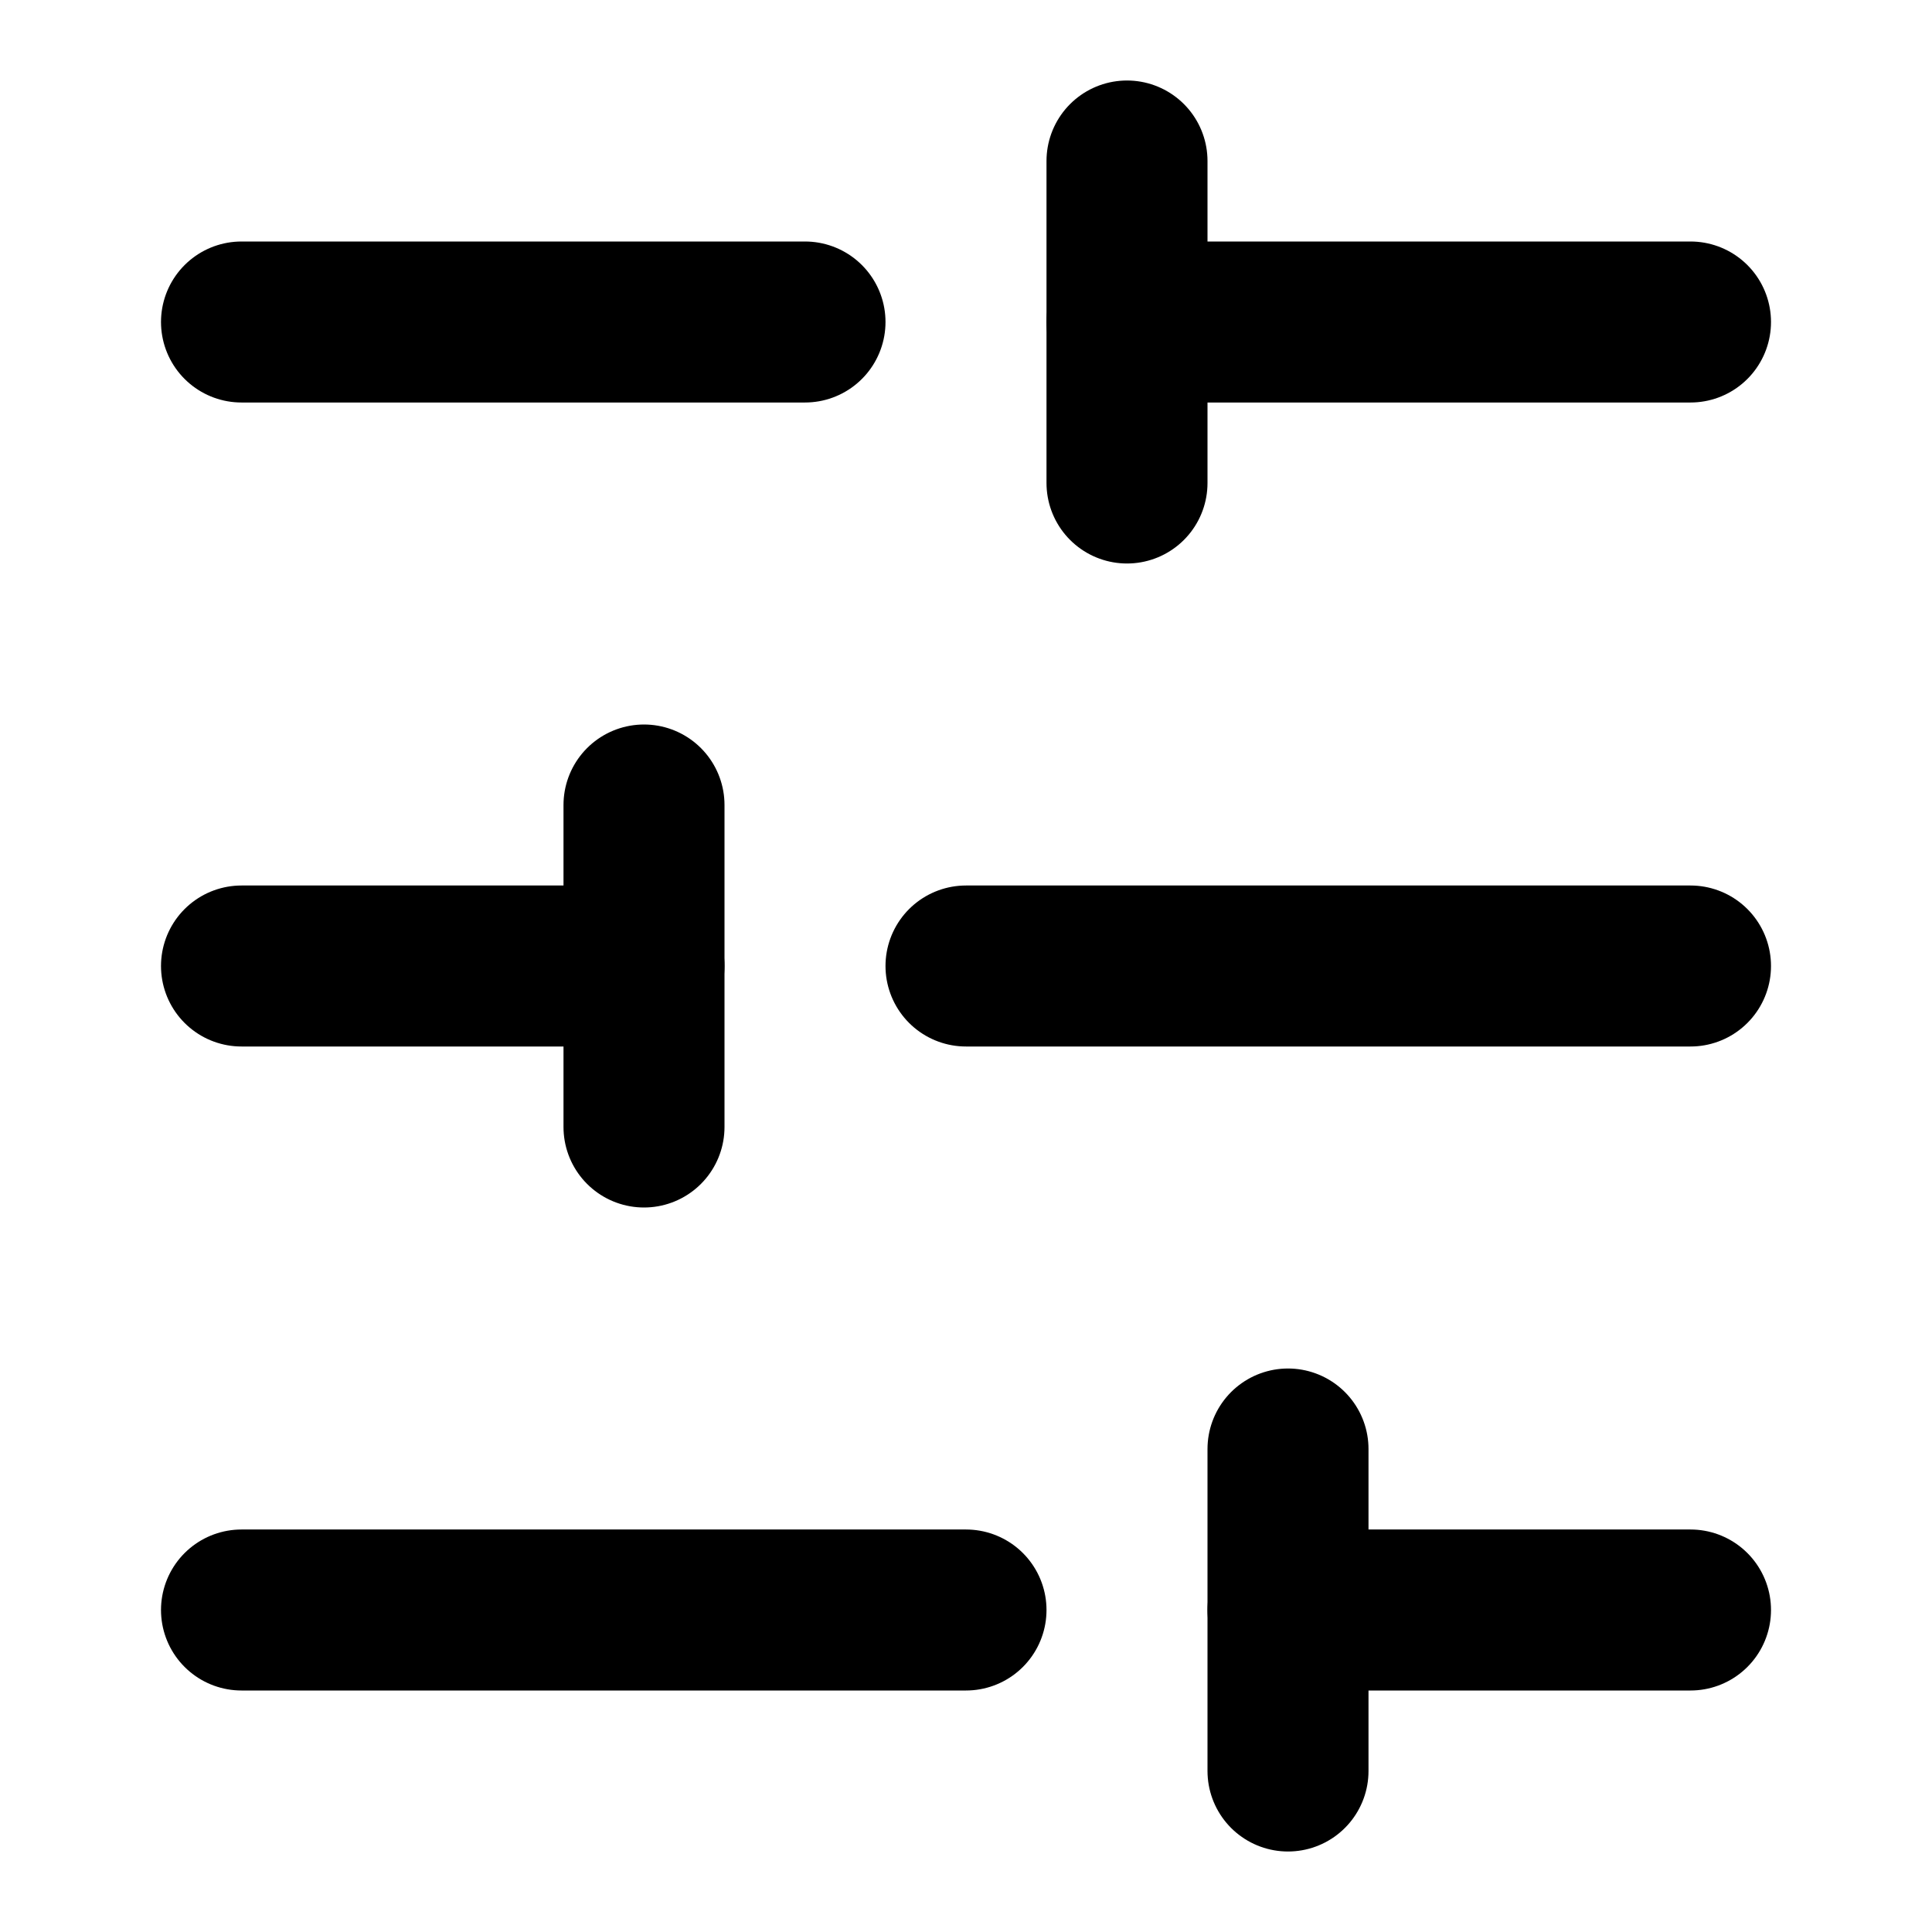
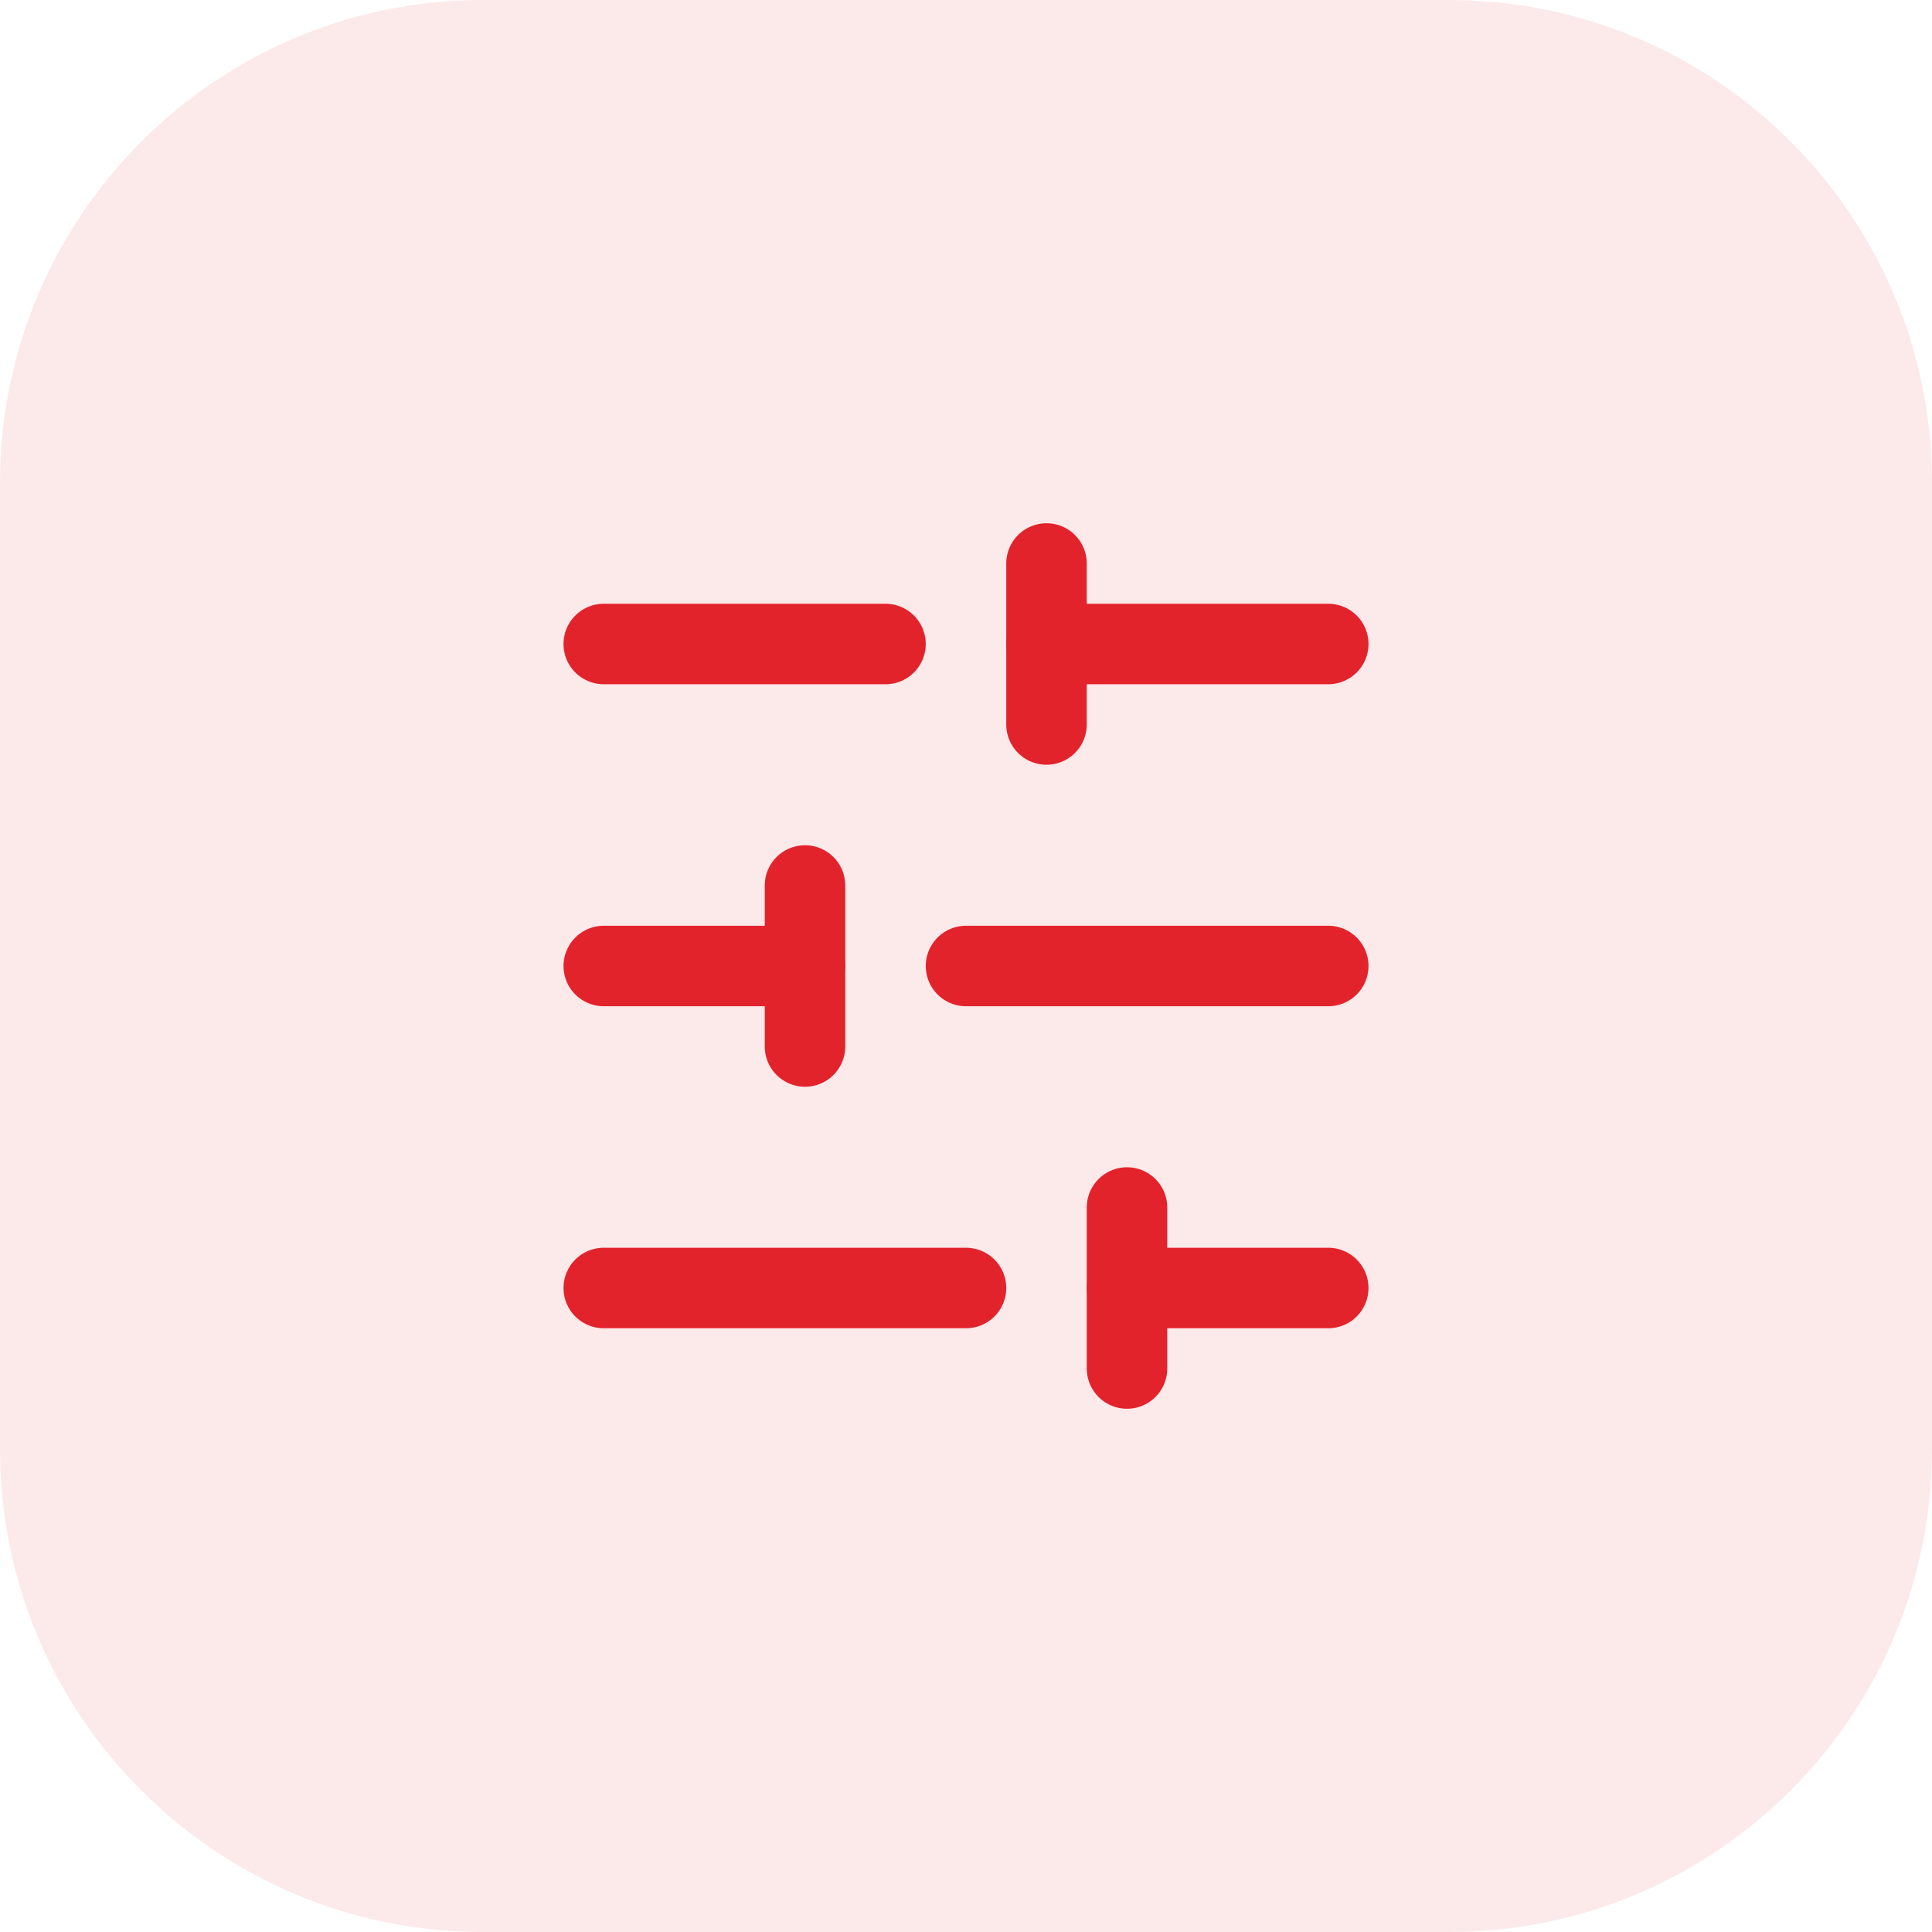
- <svg xmlns="http://www.w3.org/2000/svg" width="24" height="24" viewBox="0 0 24 24" fill="none" stroke="currentColor" stroke-width="2" stroke-linecap="round" stroke-linejoin="round">
-   <line x1="21" x2="14" y1="4" y2="4" />
-   <line x1="10" x2="3" y1="4" y2="4" />
-   <line x1="21" x2="12" y1="12" y2="12" />
-   <line x1="8" x2="3" y1="12" y2="12" />
-   <line x1="21" x2="16" y1="20" y2="20" />
-   <line x1="12" x2="3" y1="20" y2="20" />
-   <line x1="14" x2="14" y1="2" y2="6" />
-   <line x1="8" x2="8" y1="10" y2="14" />
-   <line x1="16" x2="16" y1="18" y2="22" />
+ <svg xmlns="http://www.w3.org/2000/svg" width="48" height="48" viewBox="0 0 48 48" fill="none">
+   <rect width="48" height="48" rx="12" fill="#E3232C" fill-opacity="0.1" />
+   <g transform="translate(12 12)" stroke="#E3232C" stroke-width="2" stroke-linecap="round" stroke-linejoin="round">
+     <line x1="21" x2="14" y1="4" y2="4" />
+     <line x1="10" x2="3" y1="4" y2="4" />
+     <line x1="21" x2="12" y1="12" y2="12" />
+     <line x1="8" x2="3" y1="12" y2="12" />
+     <line x1="21" x2="16" y1="20" y2="20" />
+     <line x1="12" x2="3" y1="20" y2="20" />
+     <line x1="14" x2="14" y1="2" y2="6" />
+     <line x1="8" x2="8" y1="10" y2="14" />
+     <line x1="16" x2="16" y1="18" y2="22" />
+   </g>
</svg>
